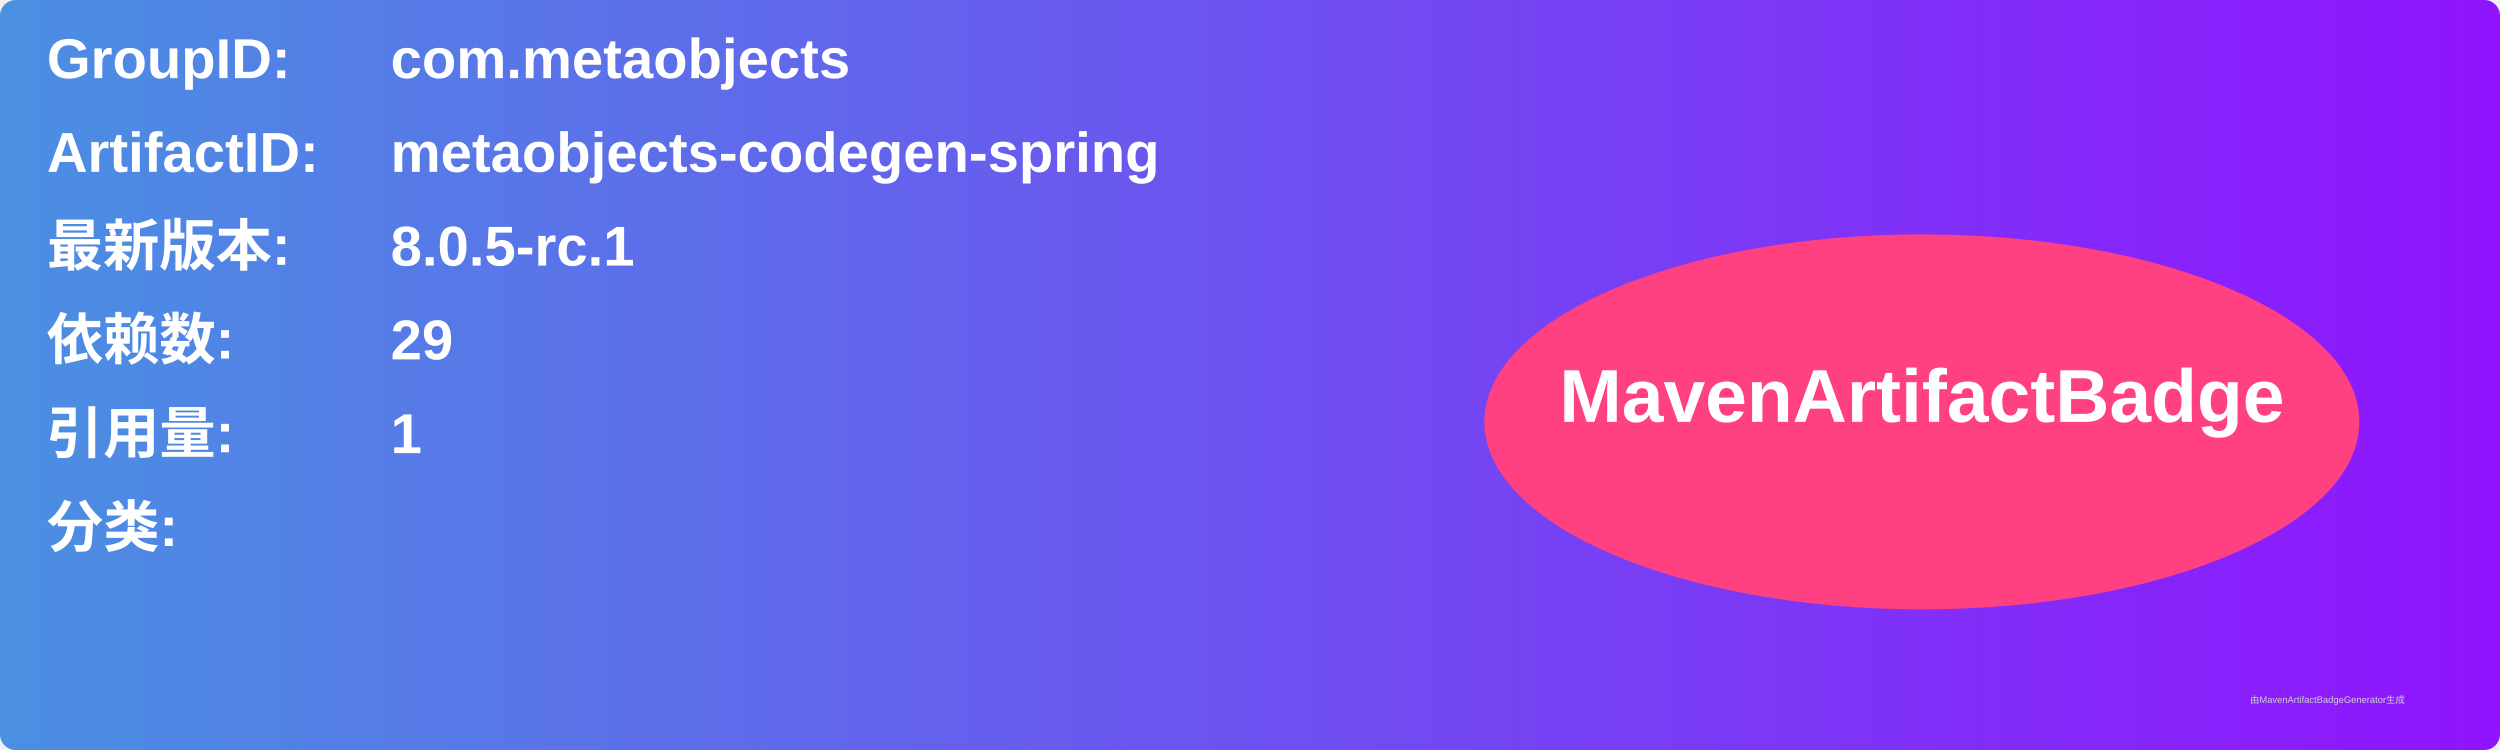
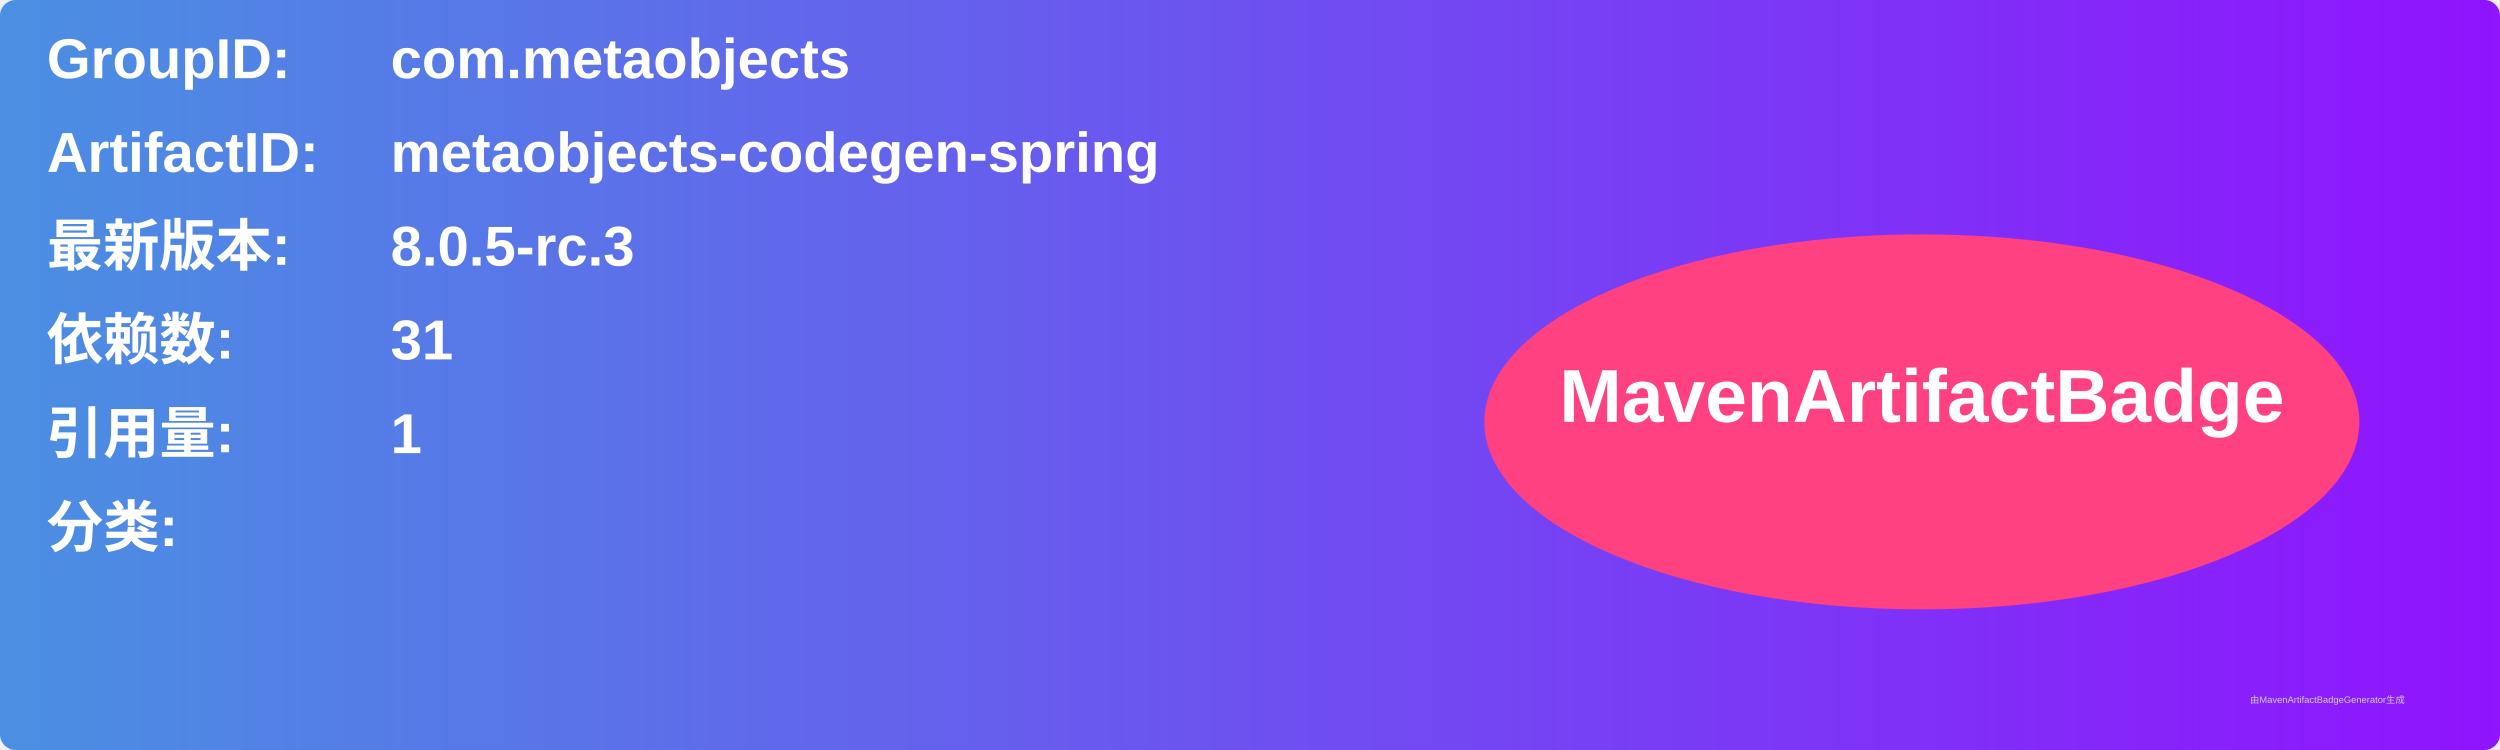
<svg xmlns="http://www.w3.org/2000/svg" width="800" height="240" viewBox="0 0 800 240">
  <linearGradient id="grad" x1="0%" y1="0%" x2="100%" y2="0%">
    <stop offset="0%" stop-color="#4a90e2" />
    <stop offset="100%" stop-color="#9013fe" />
  </linearGradient>
  <rect width="100%" height="100%" rx="5" ry="5" fill="url(#grad)" />
  <g transform="translate(15, 15)">
    <text x="0" y="10" font-family="Arial" font-size="18" fill="white" font-weight="bold" width="260">GroupID:</text>
    <text x="110" y="10" font-family="Arial" font-size="18" fill="white" font-weight="bold" width="460">com.metaobjects</text>
    <text x="0" y="40" font-family="Arial" font-size="18" fill="white" font-weight="bold" width="260">ArtifactID:</text>
    <text x="110" y="40" font-family="Arial" font-size="18" fill="white" font-weight="bold" width="460">metaobjects-codegen-spring</text>
    <text x="0" y="70" font-family="Arial" font-size="18" fill="white" font-weight="bold">最新版本:</text>
    <text x="110" y="70" font-family="Arial" font-size="18" fill="white" font-weight="bold">
-       <tspan font-weight="bold">8.0.5-rc.1</tspan>
+       <tspan font-weight="bold">8.0.5-rc.3</tspan>
    </text>
    <text x="0" y="100" font-family="Arial" font-size="18" fill="white" font-weight="bold">依赖数: </text>
    <text x="110" y="100" font-family="Arial" font-size="18" fill="white">
-       <tspan font-weight="bold">29</tspan>
+       <tspan font-weight="bold">31</tspan>
    </text>
    <text x="0" y="130" font-family="Arial" font-size="18" fill="white" font-weight="bold">引用量: </text>
    <text x="110" y="130" font-family="Arial" font-size="18" fill="white">
      <tspan font-weight="bold">1</tspan>
    </text>
    <text x="0" y="160" font-family="Arial" font-size="18" fill="white" font-weight="bold">分类:</text>
    <text x="10" y="190" font-family="Arial" font-size="10" fill="white">
      <tspan font-weight="bold" />
    </text>
    <ellipse cx="600" cy="120" rx="140" ry="60" fill="#ff4081" />
    <text x="600" y="120" text-anchor="middle" font-family="Arial" font-size="24" fill="white" font-weight="bold">MavenArtifactBadge</text>
  </g>
  <text x="720" y="225" font-family="Arial" font-size="3" fill="#d0d0d0">由MavenArtifactBadgeGenerator生成</text>
</svg>
